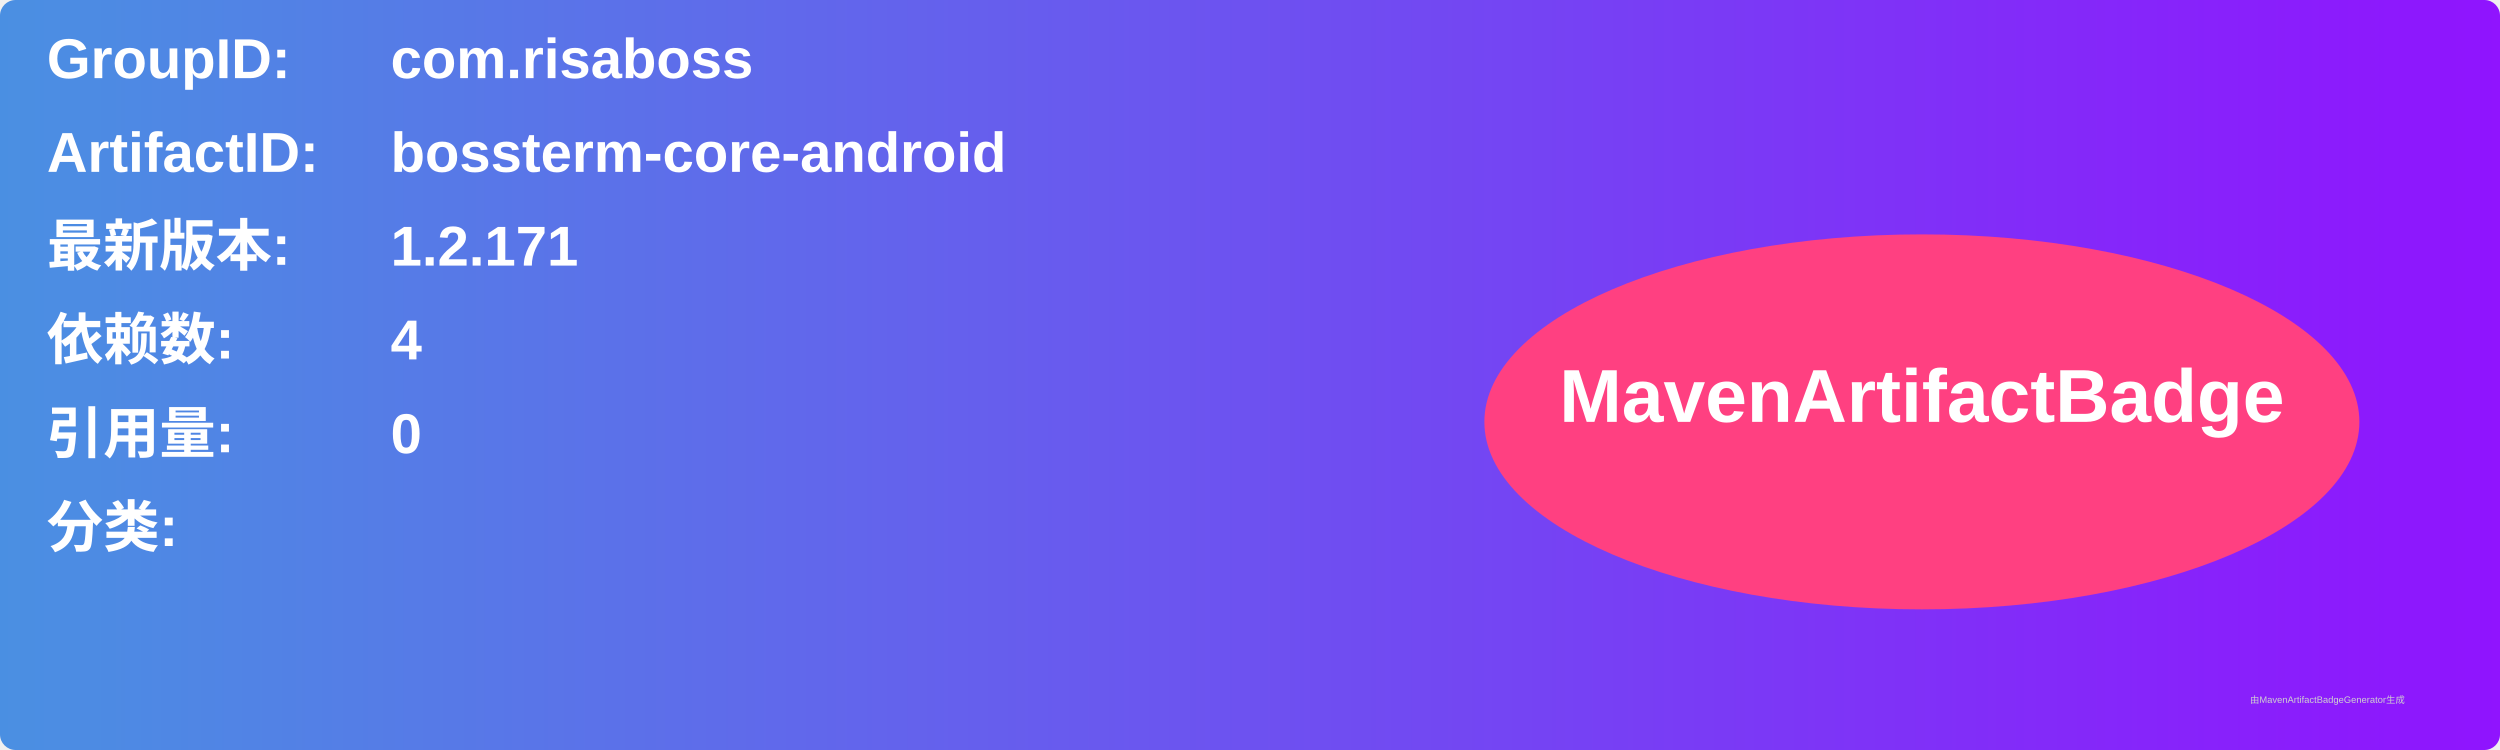
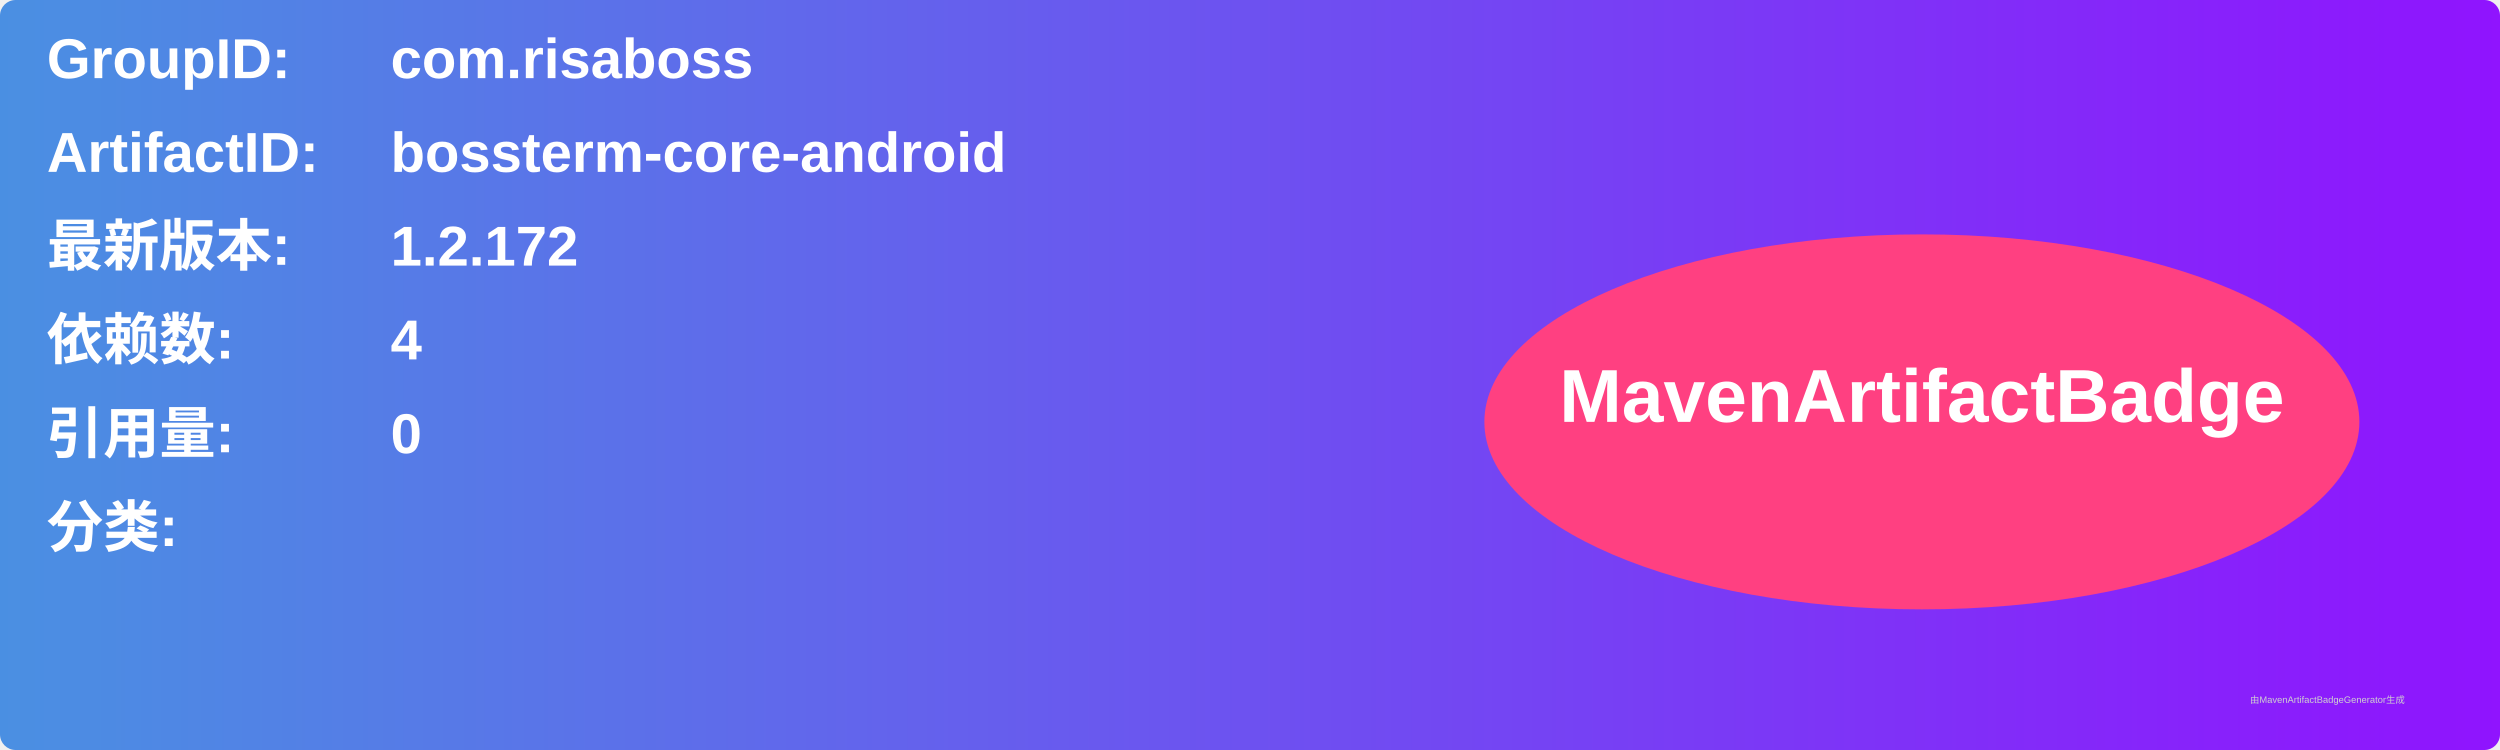
<svg xmlns="http://www.w3.org/2000/svg" width="800" height="240" viewBox="0 0 800 240">
  <linearGradient id="grad" x1="0%" y1="0%" x2="100%" y2="0%">
    <stop offset="0%" stop-color="#4a90e2" />
    <stop offset="100%" stop-color="#9013fe" />
  </linearGradient>
  <rect width="100%" height="100%" rx="5" ry="5" fill="url(#grad)" />
  <g transform="translate(15, 15)">
    <text x="0" y="10" font-family="Arial" font-size="18" fill="white" font-weight="bold" width="260">GroupID:</text>
    <text x="110" y="10" font-family="Arial" font-size="18" fill="white" font-weight="bold" width="460">com.risaboss</text>
    <text x="0" y="40" font-family="Arial" font-size="18" fill="white" font-weight="bold" width="260">ArtifactID:</text>
    <text x="110" y="40" font-family="Arial" font-size="18" fill="white" font-weight="bold" width="460">bossterm-core-android</text>
    <text x="0" y="70" font-family="Arial" font-size="18" fill="white" font-weight="bold">最新版本:</text>
    <text x="110" y="70" font-family="Arial" font-size="18" fill="white" font-weight="bold">
-       <tspan font-weight="bold">1.2.171</tspan>
+       <tspan font-weight="bold">1.2.172</tspan>
    </text>
    <text x="0" y="100" font-family="Arial" font-size="18" fill="white" font-weight="bold">依赖数: </text>
    <text x="110" y="100" font-family="Arial" font-size="18" fill="white">
      <tspan font-weight="bold">4</tspan>
    </text>
    <text x="0" y="130" font-family="Arial" font-size="18" fill="white" font-weight="bold">引用量: </text>
    <text x="110" y="130" font-family="Arial" font-size="18" fill="white">
      <tspan font-weight="bold">0</tspan>
    </text>
    <text x="0" y="160" font-family="Arial" font-size="18" fill="white" font-weight="bold">分类:</text>
    <text x="10" y="190" font-family="Arial" font-size="10" fill="white">
      <tspan font-weight="bold" />
    </text>
    <ellipse cx="600" cy="120" rx="140" ry="60" fill="#ff4081" />
    <text x="600" y="120" text-anchor="middle" font-family="Arial" font-size="24" fill="white" font-weight="bold">MavenArtifactBadge</text>
  </g>
  <text x="720" y="225" font-family="Arial" font-size="3" fill="#d0d0d0">由MavenArtifactBadgeGenerator生成</text>
</svg>
